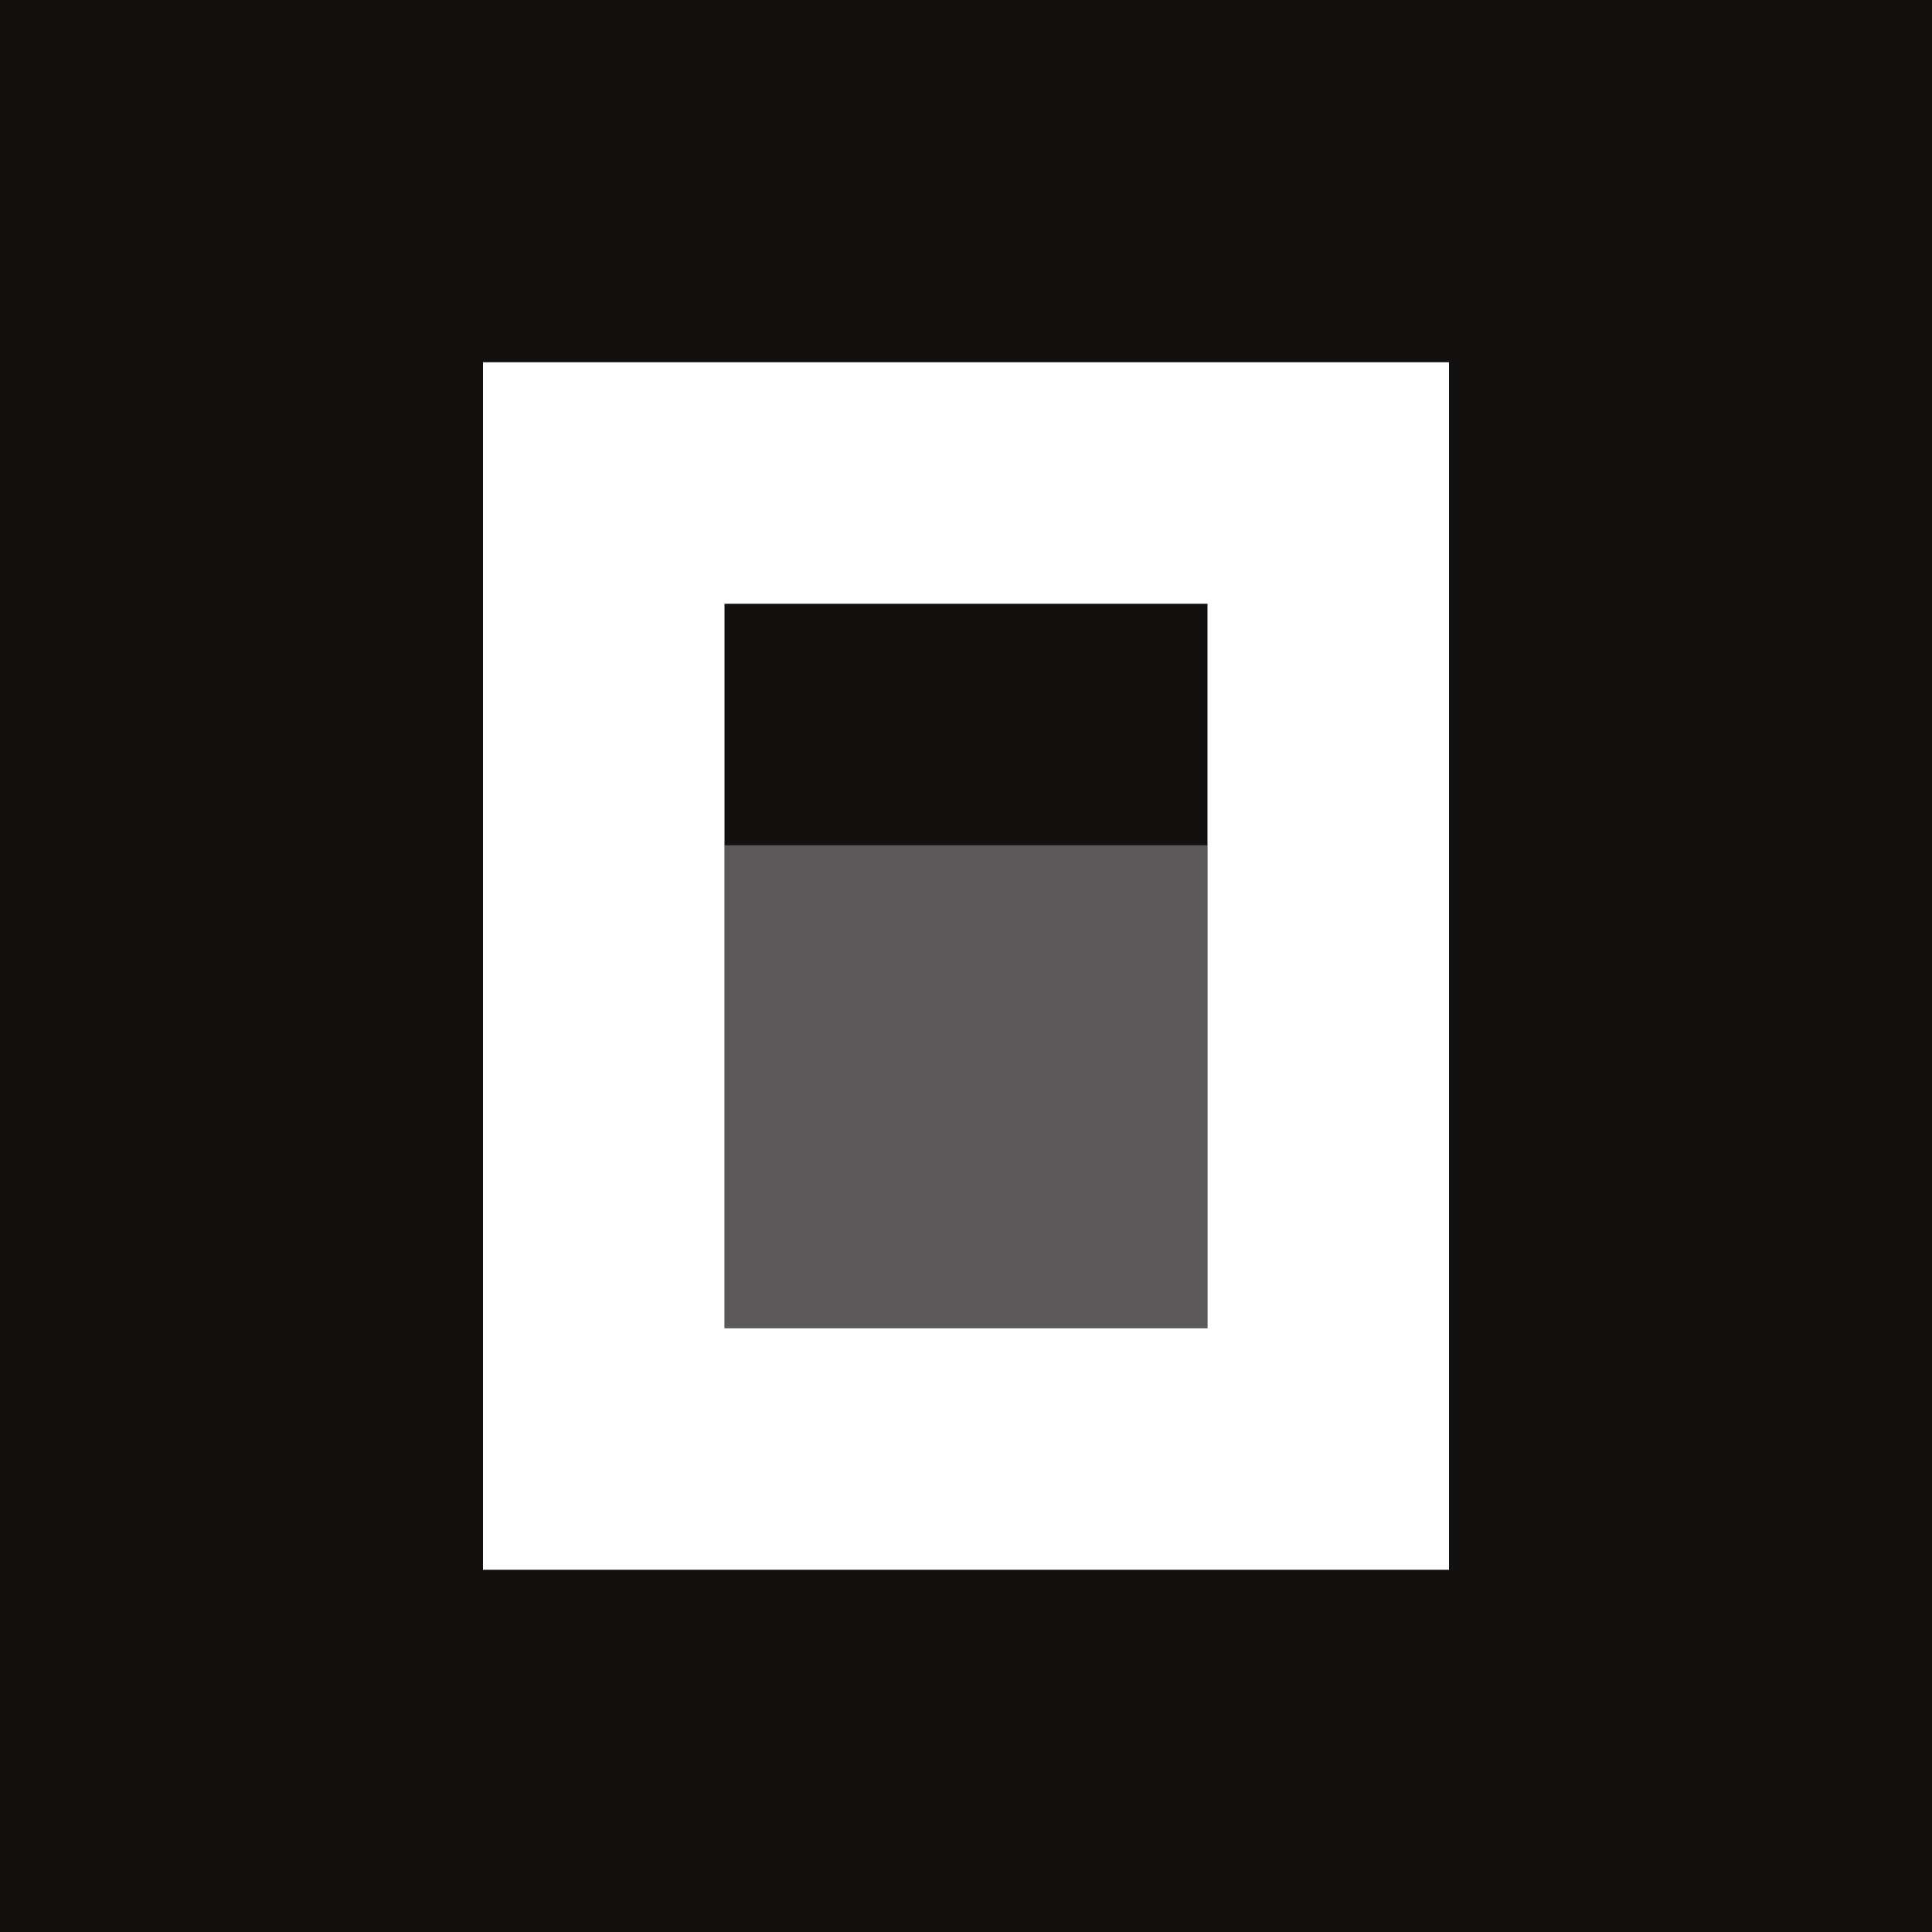
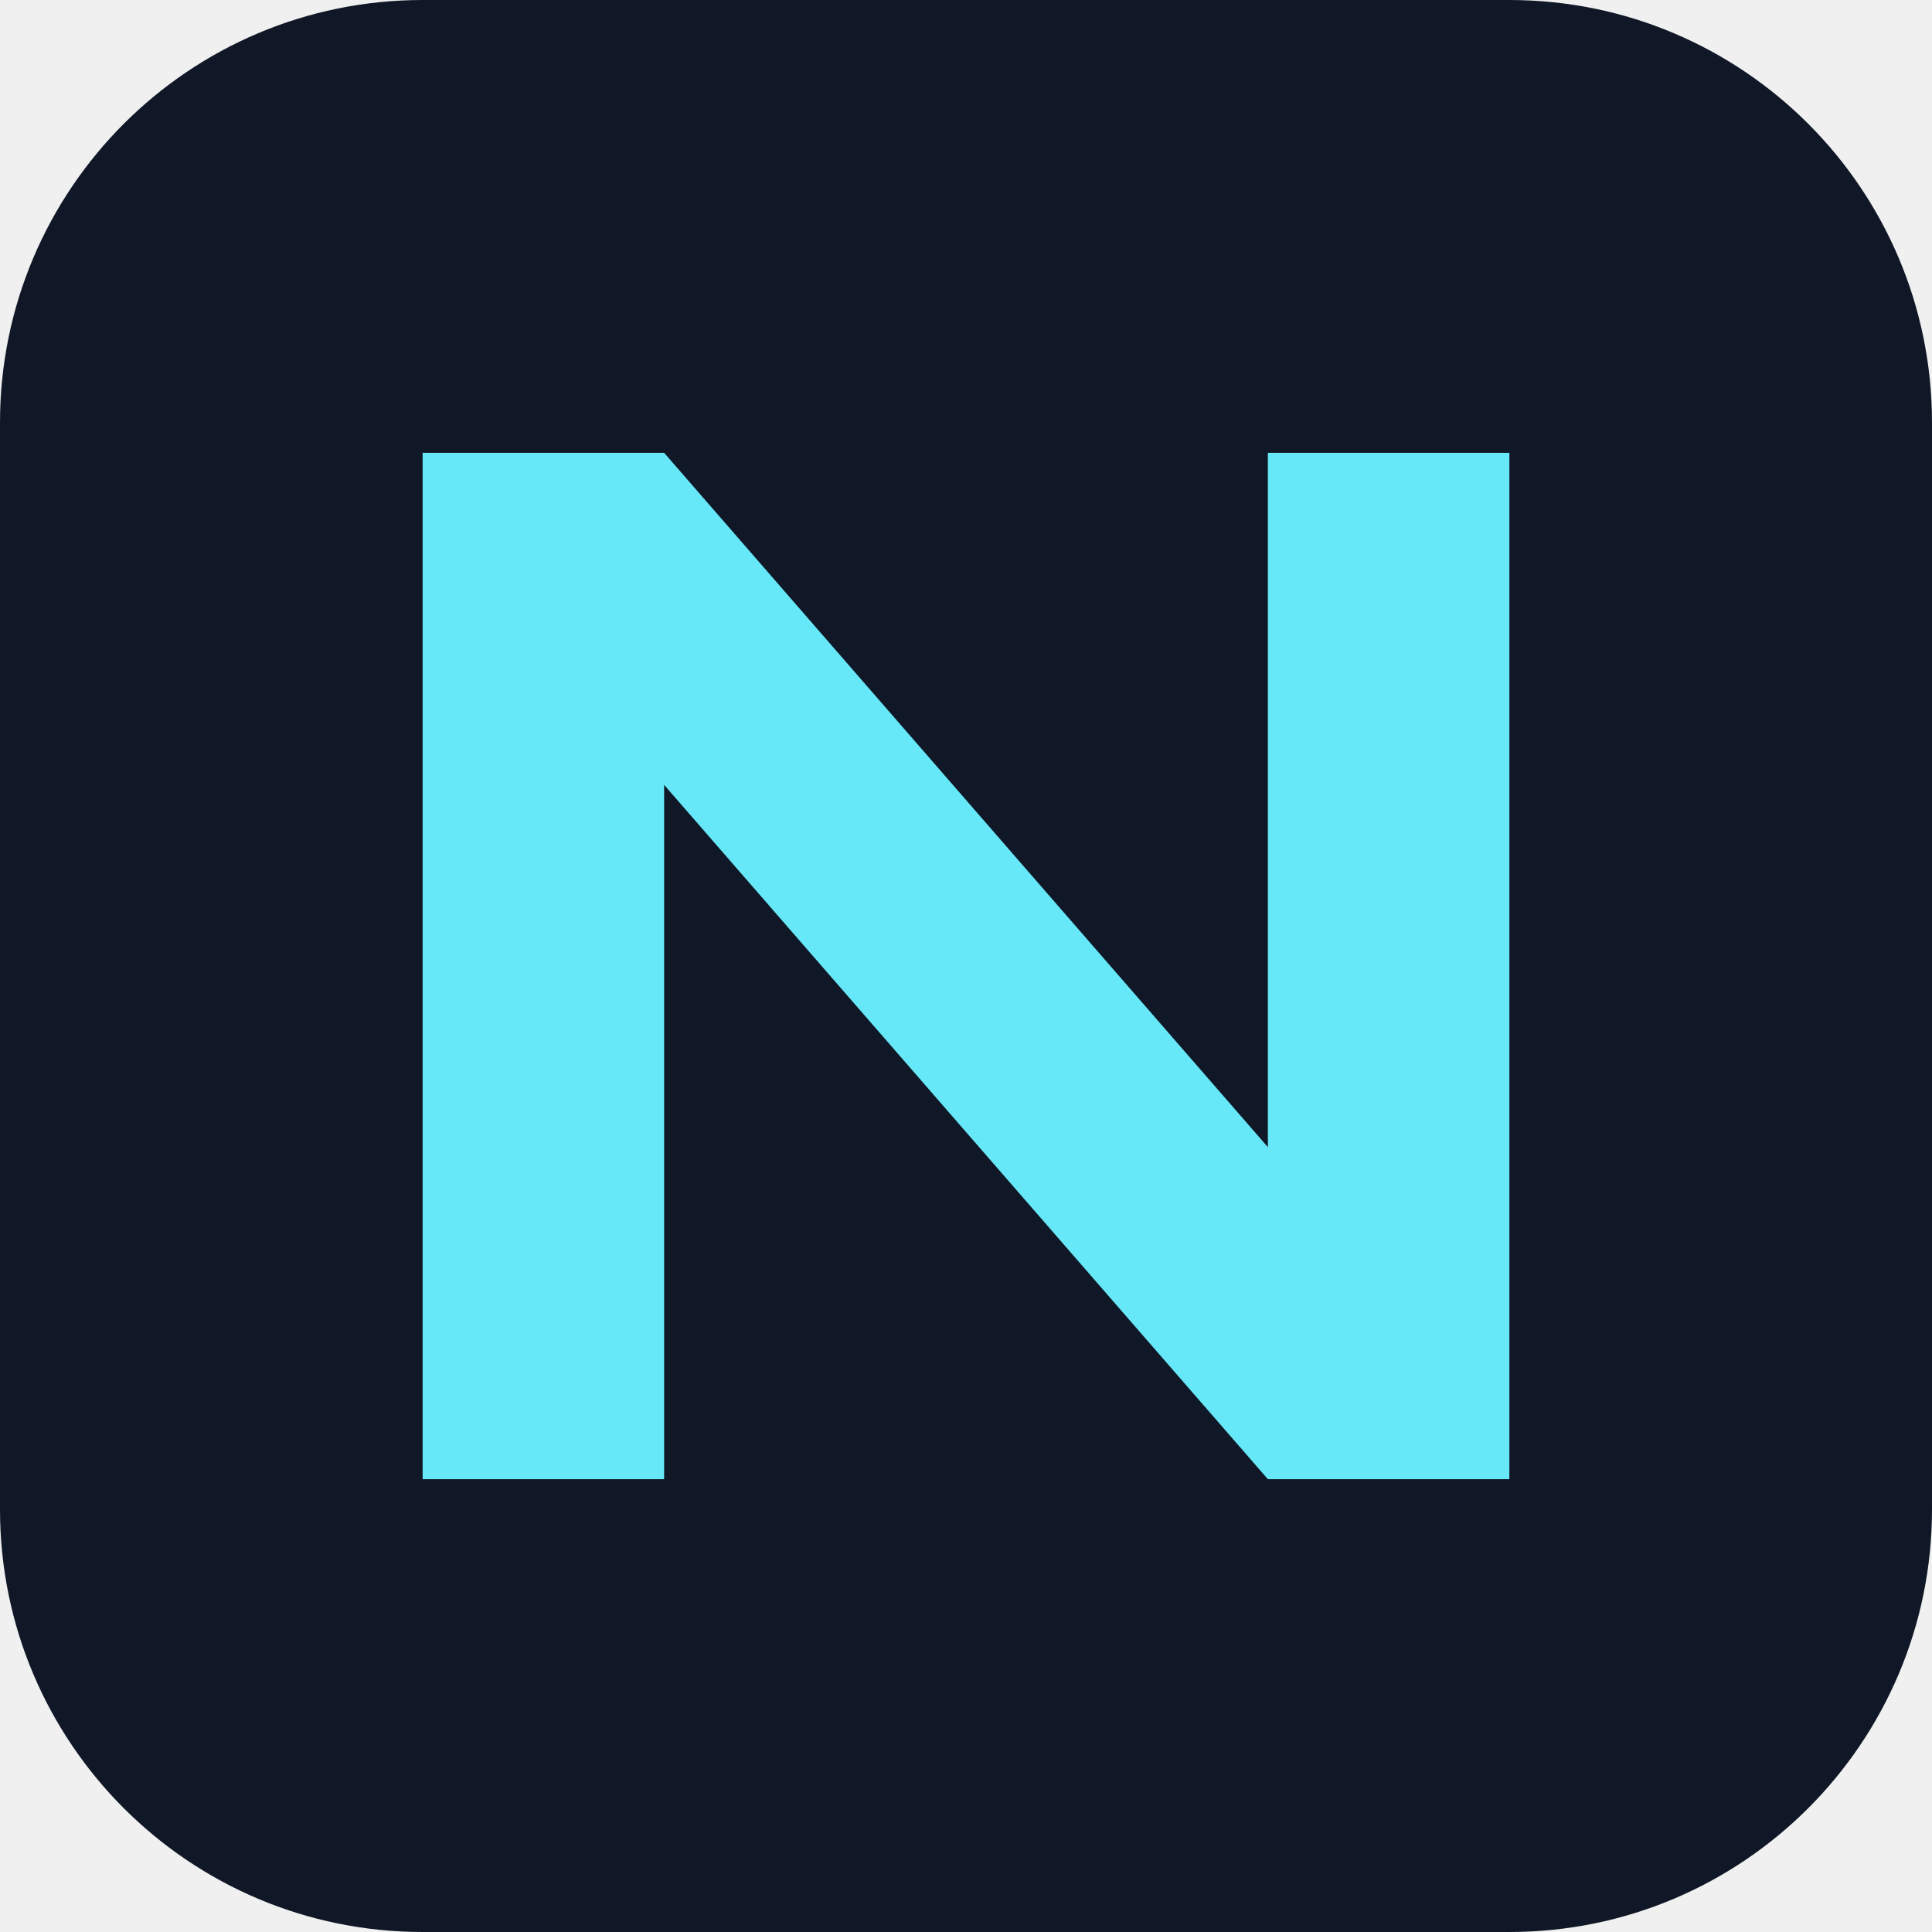
- <svg xmlns="http://www.w3.org/2000/svg" version="1.1" width="512" height="512">
-   <svg width="512" height="512" viewBox="0 0 512 512" fill="none">
-     <rect width="512" height="512" fill="#131010" />
-     <path d="M320 224V352H192V224H320Z" fill="#5A5858" />
-     <path fill-rule="evenodd" clip-rule="evenodd" d="M384 416H128V96H384V416ZM320 160H192V352H320V160Z" fill="white" />
-   </svg>
-   <style>@media (prefers-color-scheme: light) { :root { filter: none; } }
- @media (prefers-color-scheme: dark) { :root { filter: none; } }
- </style>
+ <svg xmlns="http://www.w3.org/2000/svg" viewBox="0 0 64 64">
+   <rect width="64" height="64" rx="14" fill="#101827" />
+   <path d="M14 49V15h8l20 23V15h8v34h-8L22 26v23Z" fill="#67e8f9" />
</svg>
